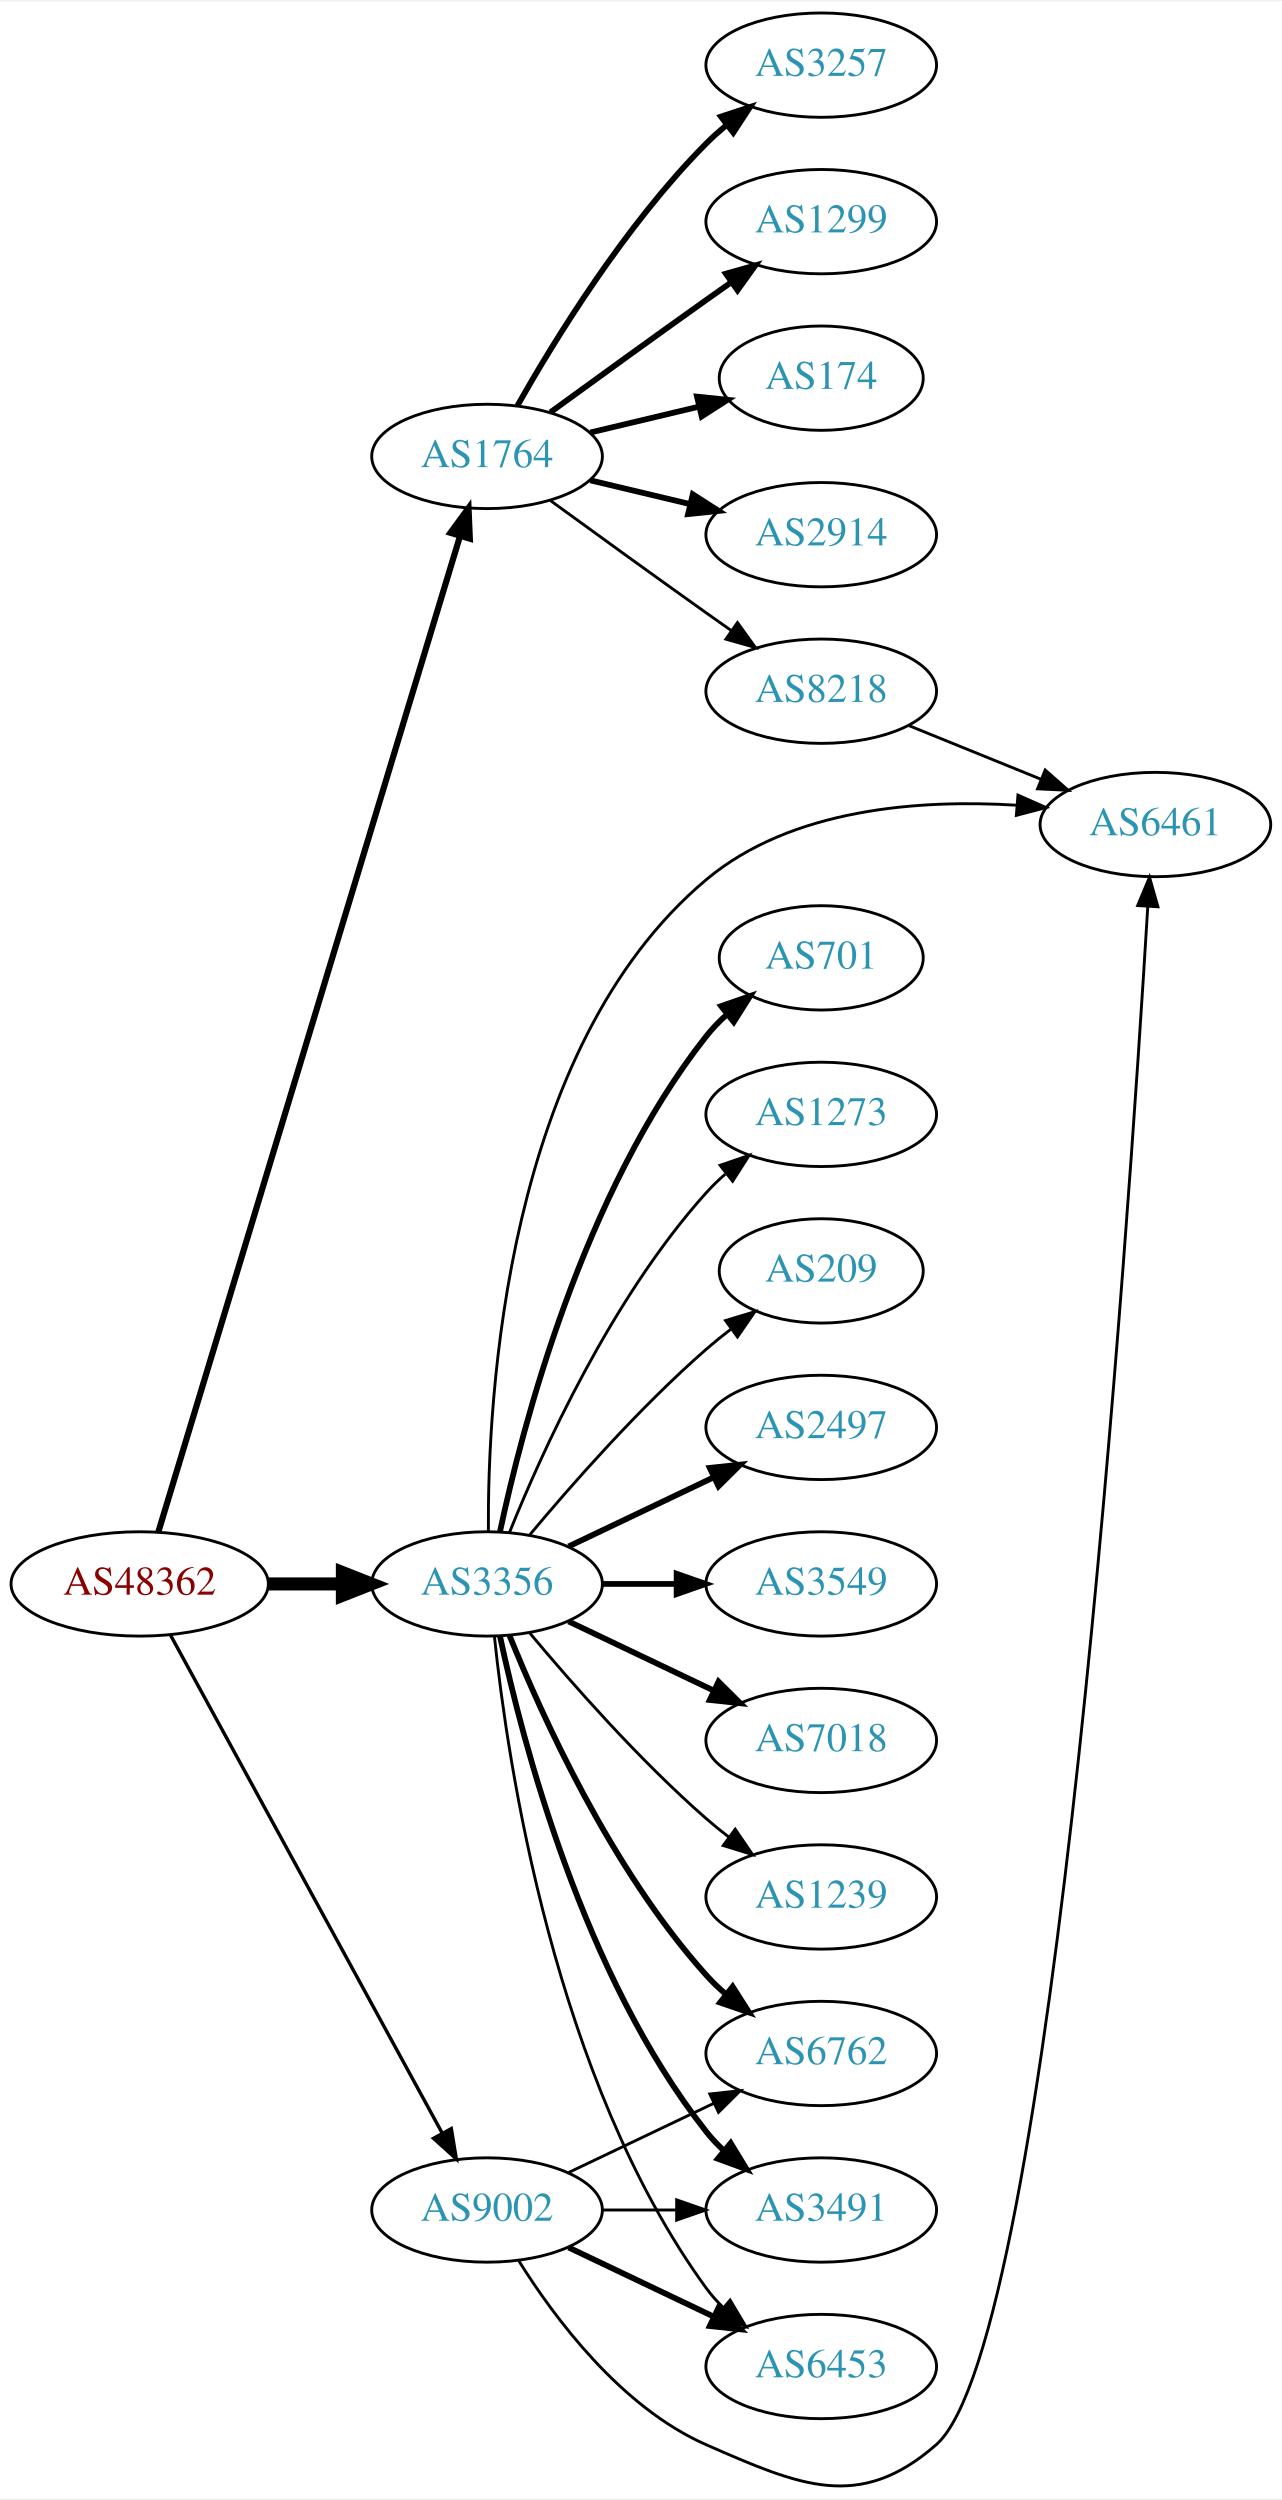
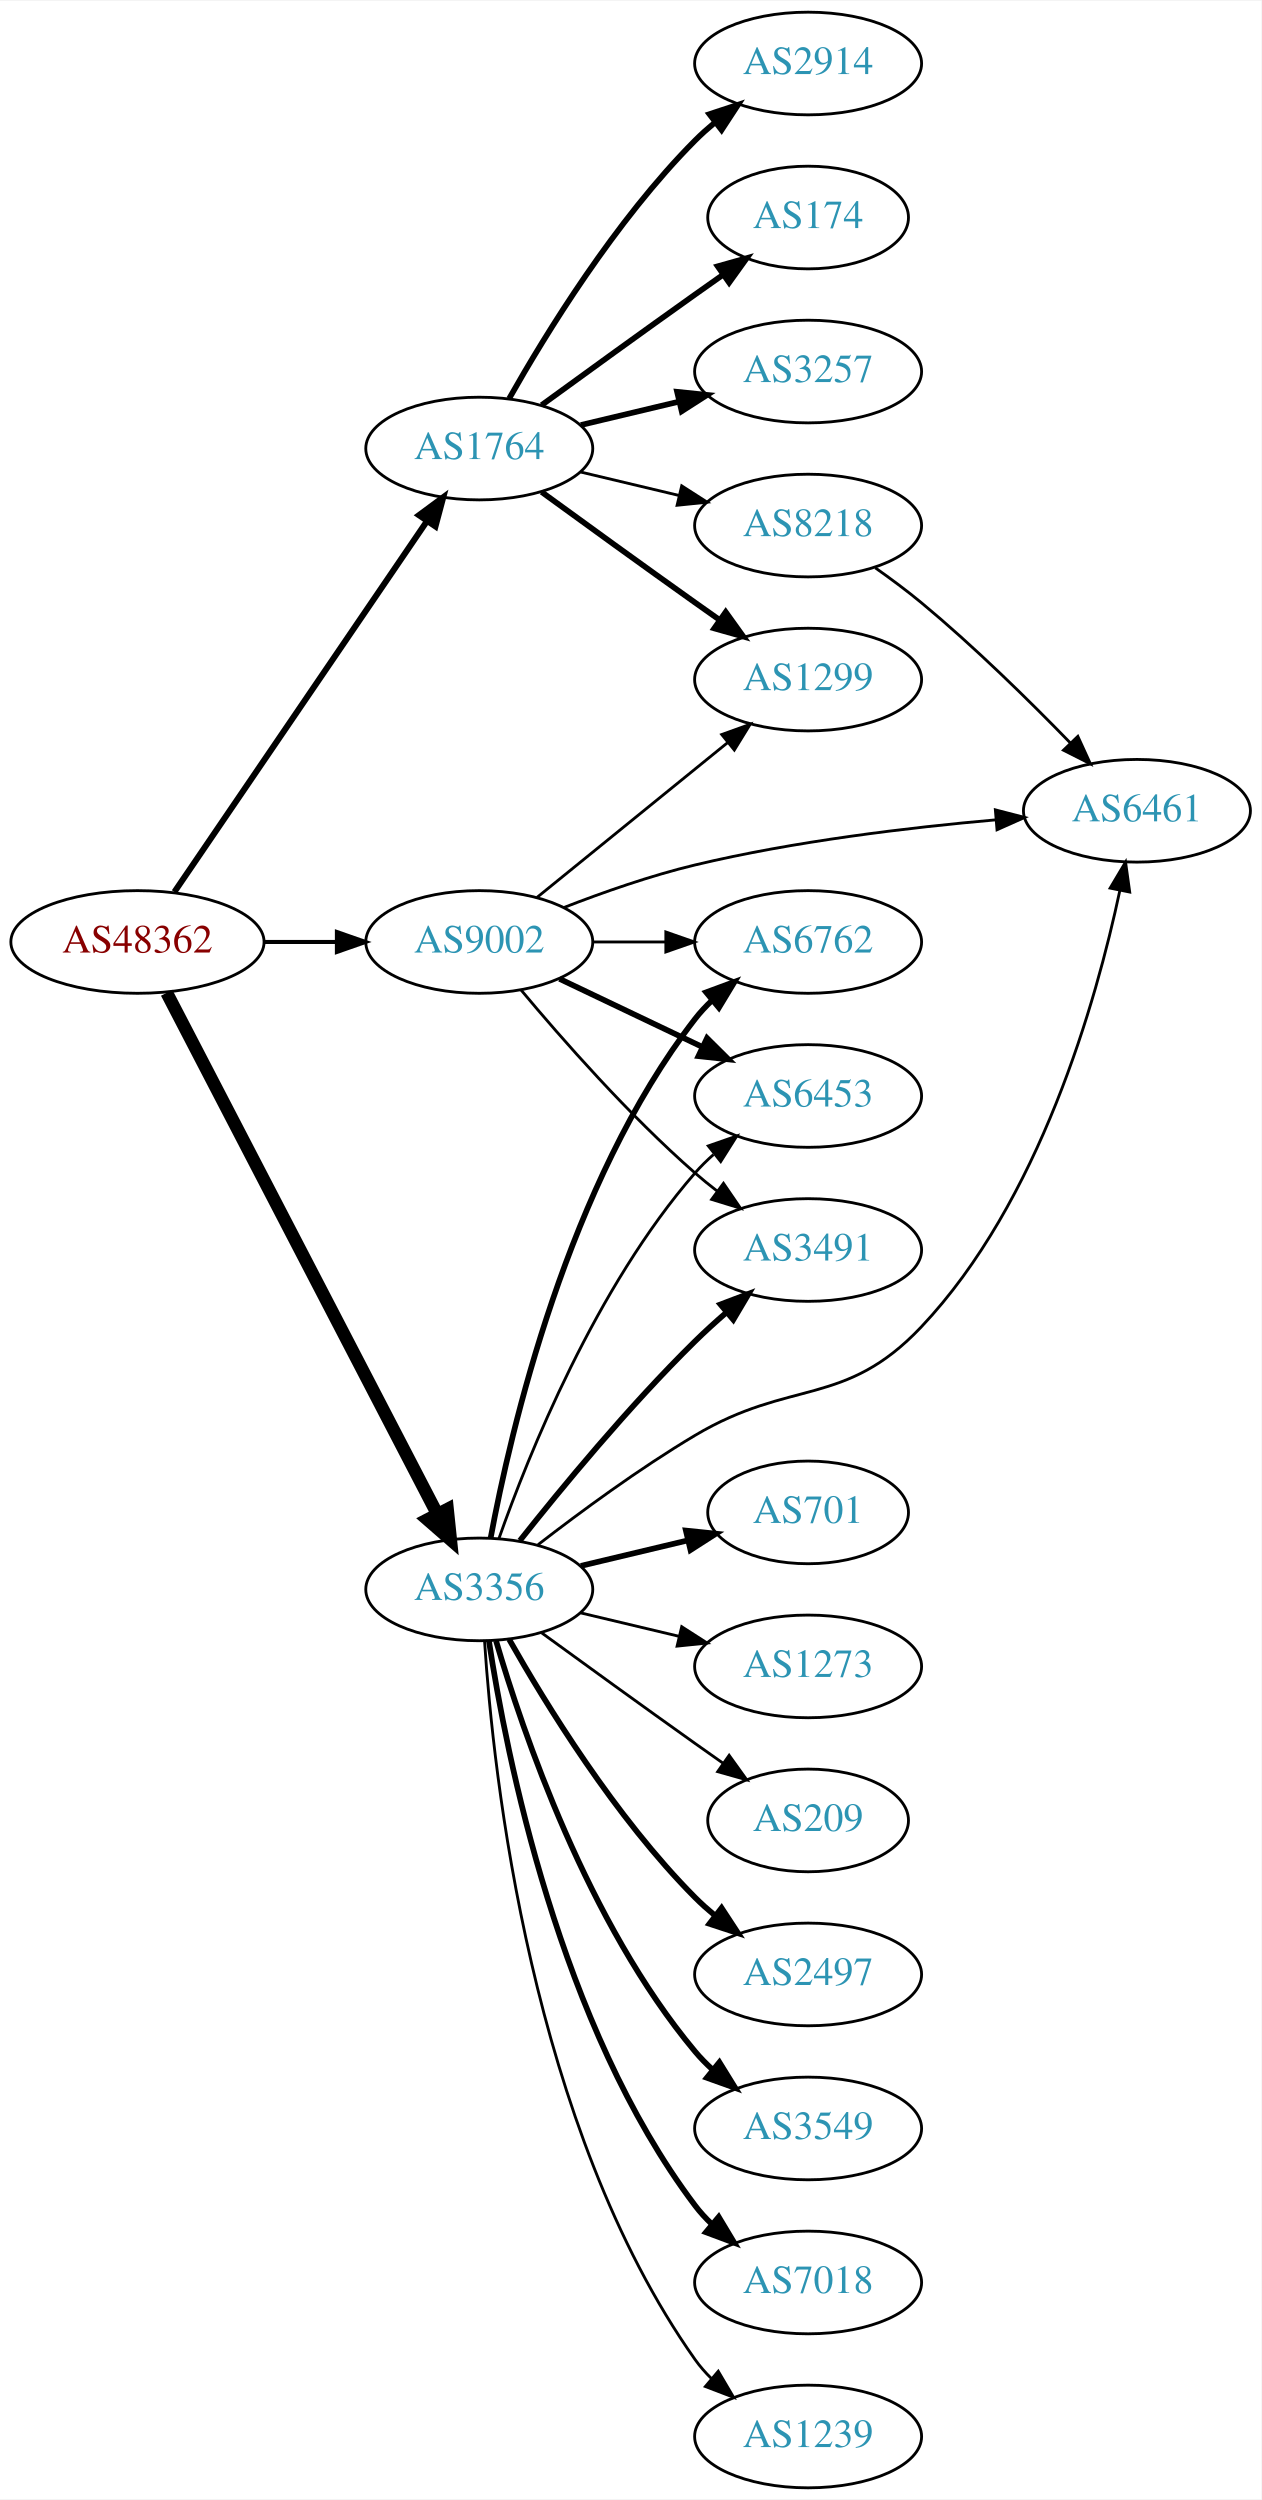
- <svg xmlns="http://www.w3.org/2000/svg" xmlns:xlink="http://www.w3.org/1999/xlink" width="442pt" height="862pt" viewBox="0.00 0.00 442.27 861.58">
-   <g id="graph0" class="graph" transform="scale(1 1) rotate(0) translate(4 857.576)">
-     <polygon fill="white" stroke="none" points="-4,4 -4,-857.576 438.271,-857.576 438.271,4 -4,4" />
+ <svg xmlns="http://www.w3.org/2000/svg" xmlns:xlink="http://www.w3.org/1999/xlink" width="442pt" height="876pt" viewBox="0.00 0.00 442.27 876.00">
+   <g id="graph0" class="graph" transform="scale(1 1) rotate(0) translate(4 872)">
+     <polygon fill="white" stroke="none" points="-4,4 -4,-872 438.271,-872 438.271,4 -4,4" />
    <g id="node1" class="node">
      <g id="a_node1">
        <a xlink:href="/asn/48362" xlink:title="AS48362 ~ Stadtwerke Feldkirch [AT]">
-           <ellipse fill="#ffffff" stroke="black" cx="44.196" cy="-311.576" rx="44.393" ry="18" />
-           <text text-anchor="middle" x="44.196" y="-307.876" font-family="Times,serif" font-size="14.00" fill="#880000">AS48362</text>
+           <ellipse fill="#ffffff" stroke="black" cx="44.196" cy="-542" rx="44.393" ry="18" />
+           <text text-anchor="middle" x="44.196" y="-538.3" font-family="Times,serif" font-size="14.00" fill="#880000">AS48362</text>
        </a>
      </g>
    </g>
    <g id="node2" class="node">
      <g id="a_node2">
        <a xlink:href="/asn/1764" xlink:title="AS1764 ~ NEXTLAYER-AS [AT]">
-           <ellipse fill="#ffffff" stroke="black" cx="164.039" cy="-700.576" rx="39.794" ry="18" />
-           <text text-anchor="middle" x="164.039" y="-696.876" font-family="Times,serif" font-size="14.00" fill="#2c94b3">AS1764</text>
+           <ellipse fill="#ffffff" stroke="black" cx="164.039" cy="-715" rx="39.794" ry="18" />
+           <text text-anchor="middle" x="164.039" y="-711.3" font-family="Times,serif" font-size="14.00" fill="#2c94b3">AS1764</text>
        </a>
      </g>
    </g>
    <g id="edge1" class="edge">
-       <path fill="none" stroke="black" stroke-width="2.132" d="M50.644,-329.558C69.493,-391.78 132.028,-598.208 154.72,-673.117" />
-       <polygon fill="black" stroke="black" stroke-width="2.132" points="151.4,-674.229 157.649,-682.785 158.099,-672.2 151.4,-674.229" />
+       <path fill="none" stroke="black" stroke-width="2.132" d="M57.144,-559.54C78.074,-590.266 121.442,-653.934 145.683,-689.521" />
+       <polygon fill="black" stroke="black" stroke-width="2.132" points="142.886,-691.632 151.408,-697.926 148.671,-687.691 142.886,-691.632" />
    </g>
    <g id="node3" class="node">
      <g id="a_node3">
        <a xlink:href="/asn/3356" xlink:title="AS3356 ~ Level 3 Parent, LLC [US]">
-           <ellipse fill="#ffffff" stroke="black" cx="164.039" cy="-311.576" rx="39.794" ry="18" />
-           <text text-anchor="middle" x="164.039" y="-307.876" font-family="Times,serif" font-size="14.00" fill="#2c94b3">AS3356</text>
+           <ellipse fill="#ffffff" stroke="black" cx="164.039" cy="-315" rx="39.794" ry="18" />
+           <text text-anchor="middle" x="164.039" y="-311.3" font-family="Times,serif" font-size="14.00" fill="#2c94b3">AS3356</text>
        </a>
      </g>
    </g>
    <g id="edge2" class="edge">
-       <path fill="none" stroke="black" stroke-width="4.5" d="M88.407,-311.576C96.72,-311.576 105.482,-311.576 113.965,-311.576" />
-       <polygon fill="black" stroke="black" stroke-width="4.5" points="114.123,-315.514 124.123,-311.576 114.123,-307.639 114.123,-315.514" />
+       <path fill="none" stroke="black" stroke-width="4.5" d="M54.443,-524.188C75.103,-484.391 125.095,-388.091 149.365,-341.34" />
+       <polygon fill="black" stroke="black" stroke-width="4.5" points="152.884,-343.107 153.997,-332.418 145.894,-339.479 152.884,-343.107" />
    </g>
    <g id="node4" class="node">
      <g id="a_node4">
        <a xlink:href="/asn/9002" xlink:title="AS9002 ~ RETN Limited [EU]">
-           <ellipse fill="#ffffff" stroke="black" cx="164.039" cy="-95.576" rx="39.794" ry="18" />
-           <text text-anchor="middle" x="164.039" y="-91.876" font-family="Times,serif" font-size="14.00" fill="#2c94b3">AS9002</text>
+           <ellipse fill="#ffffff" stroke="black" cx="164.039" cy="-542" rx="39.794" ry="18" />
+           <text text-anchor="middle" x="164.039" y="-538.3" font-family="Times,serif" font-size="14.00" fill="#2c94b3">AS9002</text>
        </a>
      </g>
    </g>
    <g id="edge3" class="edge">
-       <path fill="none" stroke="black" stroke-width="1.184" d="M54.84,-293.9C75.521,-255.992 124.234,-166.704 148.613,-122.018" />
-       <polygon fill="black" stroke="black" stroke-width="1.184" points="151.71,-123.649 153.427,-113.194 145.565,-120.296 151.71,-123.649" />
+       <path fill="none" stroke="black" stroke-width="1.421" d="M88.407,-542C96.72,-542 105.482,-542 113.965,-542" />
+       <polygon fill="black" stroke="black" stroke-width="1.421" points="114.123,-545.5 124.123,-542 114.123,-538.5 114.123,-545.5" />
    </g>
    <g id="node5" class="node">
      <g id="a_node5">
        <a xlink:href="/asn/2914" xlink:title="AS2914 ~ NTT America, Inc. [US]">
-           <ellipse fill="#ffffff" stroke="black" cx="279.332" cy="-673.576" rx="39.794" ry="18" />
-           <text text-anchor="middle" x="279.332" y="-669.876" font-family="Times,serif" font-size="14.00" fill="#2c94b3">AS2914</text>
+           <ellipse fill="#ffffff" stroke="black" cx="279.332" cy="-850" rx="39.794" ry="18" />
+           <text text-anchor="middle" x="279.332" y="-846.3" font-family="Times,serif" font-size="14.00" fill="#2c94b3">AS2914</text>
        </a>
      </g>
    </g>
    <g id="edge4" class="edge">
-       <path fill="none" stroke="black" stroke-width="2" d="M199.646,-692.329C210.517,-689.738 222.671,-686.841 234.114,-684.114" />
-       <polygon fill="black" stroke="black" stroke-width="2" points="235.02,-687.496 243.936,-681.773 233.397,-680.687 235.02,-687.496" />
+       <path fill="none" stroke="black" stroke-width="2" d="M174.498,-732.49C187.28,-755.096 211.712,-794.886 239.685,-823 241.796,-825.121 244.092,-827.188 246.477,-829.171" />
+       <polygon fill="black" stroke="black" stroke-width="2" points="244.73,-832.242 254.793,-835.556 248.993,-826.69 244.73,-832.242" />
    </g>
    <g id="node6" class="node">
      <g id="a_node6">
-         <a xlink:href="/asn/3257" xlink:title="AS3257 ~ GTT [DE]">
-           <ellipse fill="#ffffff" stroke="black" cx="279.332" cy="-835.576" rx="39.794" ry="18" />
-           <text text-anchor="middle" x="279.332" y="-831.876" font-family="Times,serif" font-size="14.00" fill="#2c94b3">AS3257</text>
+         <a xlink:href="/asn/1299" xlink:title="AS1299 ~ Telia Carrier [EU]">
+           <ellipse fill="#ffffff" stroke="black" cx="279.332" cy="-634" rx="39.794" ry="18" />
+           <text text-anchor="middle" x="279.332" y="-630.3" font-family="Times,serif" font-size="14.00" fill="#2c94b3">AS1299</text>
        </a>
      </g>
    </g>
    <g id="edge5" class="edge">
-       <path fill="none" stroke="black" stroke-width="2" d="M174.498,-718.067C187.28,-740.672 211.712,-780.462 239.685,-808.576 241.796,-810.698 244.092,-812.764 246.477,-814.747" />
-       <polygon fill="black" stroke="black" stroke-width="2" points="244.73,-817.818 254.793,-821.132 248.993,-812.266 244.73,-817.818" />
+       <path fill="none" stroke="black" stroke-width="2" d="M185.887,-699.778C200.821,-688.909 221.435,-673.975 239.685,-661 242.506,-658.995 245.449,-656.915 248.397,-654.841" />
+       <polygon fill="black" stroke="black" stroke-width="2" points="250.443,-657.681 256.621,-649.074 246.424,-651.95 250.443,-657.681" />
    </g>
    <g id="node7" class="node">
      <g id="a_node7">
-         <a xlink:href="/asn/1299" xlink:title="AS1299 ~ Telia Carrier [EU]">
-           <ellipse fill="#ffffff" stroke="black" cx="279.332" cy="-781.576" rx="39.794" ry="18" />
-           <text text-anchor="middle" x="279.332" y="-777.876" font-family="Times,serif" font-size="14.00" fill="#2c94b3">AS1299</text>
+         <a xlink:href="/asn/174" xlink:title="AS174 ~ Cogent Communications [US]">
+           <ellipse fill="#ffffff" stroke="black" cx="279.332" cy="-796" rx="35.194" ry="18" />
+           <text text-anchor="middle" x="279.332" y="-792.3" font-family="Times,serif" font-size="14.00" fill="#2c94b3">AS174</text>
        </a>
      </g>
    </g>
    <g id="edge6" class="edge">
-       <path fill="none" stroke="black" stroke-width="2" d="M185.887,-715.798C200.821,-726.667 221.435,-741.601 239.685,-754.576 242.506,-756.581 245.449,-758.661 248.397,-760.735" />
-       <polygon fill="black" stroke="black" stroke-width="2" points="246.424,-763.627 256.621,-766.502 250.443,-757.895 246.424,-763.627" />
+       <path fill="none" stroke="black" stroke-width="2" d="M185.887,-730.222C200.821,-741.091 221.435,-756.025 239.685,-769 242.895,-771.282 246.264,-773.661 249.619,-776.018" />
+       <polygon fill="black" stroke="black" stroke-width="2" points="247.631,-778.899 257.83,-781.77 251.647,-773.166 247.631,-778.899" />
    </g>
    <g id="node8" class="node">
      <g id="a_node8">
-         <a xlink:href="/asn/174" xlink:title="AS174 ~ Cogent Communications [US]">
-           <ellipse fill="#ffffff" stroke="black" cx="279.332" cy="-727.576" rx="35.194" ry="18" />
-           <text text-anchor="middle" x="279.332" y="-723.876" font-family="Times,serif" font-size="14.00" fill="#2c94b3">AS174</text>
+         <a xlink:href="/asn/3257" xlink:title="AS3257 ~ GTT [DE]">
+           <ellipse fill="#ffffff" stroke="black" cx="279.332" cy="-742" rx="39.794" ry="18" />
+           <text text-anchor="middle" x="279.332" y="-738.3" font-family="Times,serif" font-size="14.00" fill="#2c94b3">AS3257</text>
        </a>
      </g>
    </g>
    <g id="edge7" class="edge">
-       <path fill="none" stroke="black" stroke-width="2" d="M199.646,-708.824C211.44,-711.635 224.745,-714.805 237.013,-717.729" />
-       <polygon fill="black" stroke="black" stroke-width="2" points="236.479,-721.2 247.018,-720.113 238.101,-714.39 236.479,-721.2" />
+       <path fill="none" stroke="black" stroke-width="2" d="M199.646,-723.248C210.517,-725.838 222.671,-728.735 234.114,-731.462" />
+       <polygon fill="black" stroke="black" stroke-width="2" points="233.397,-734.889 243.936,-733.803 235.02,-728.08 233.397,-734.889" />
    </g>
    <g id="node9" class="node">
      <g id="a_node9">
        <a xlink:href="/asn/8218" xlink:title="AS8218 ~ legacy Neotelecoms [FR]">
-           <ellipse fill="#ffffff" stroke="black" cx="279.332" cy="-619.576" rx="39.794" ry="18" />
-           <text text-anchor="middle" x="279.332" y="-615.876" font-family="Times,serif" font-size="14.00" fill="#2c94b3">AS8218</text>
+           <ellipse fill="#ffffff" stroke="black" cx="279.332" cy="-688" rx="39.794" ry="18" />
+           <text text-anchor="middle" x="279.332" y="-684.3" font-family="Times,serif" font-size="14.00" fill="#2c94b3">AS8218</text>
        </a>
      </g>
    </g>
    <g id="edge8" class="edge">
-       <path fill="none" stroke="black" d="M185.887,-685.354C200.821,-674.485 221.435,-659.552 239.685,-646.576 242.506,-644.571 245.449,-642.492 248.397,-640.417" />
-       <polygon fill="black" stroke="black" points="250.443,-643.257 256.621,-634.651 246.424,-637.526 250.443,-643.257" />
+       <path fill="none" stroke="black" d="M199.646,-706.752C210.517,-704.162 222.671,-701.265 234.114,-698.538" />
+       <polygon fill="black" stroke="black" points="235.02,-701.92 243.936,-696.197 233.397,-695.111 235.02,-701.92" />
    </g>
    <g id="node10" class="node">
      <g id="a_node10">
        <a xlink:href="/asn/2497" xlink:title="AS2497 ~ Internet Initiative Japan Inc. [JP]">
-           <ellipse fill="#ffffff" stroke="black" cx="279.332" cy="-365.576" rx="39.794" ry="18" />
-           <text text-anchor="middle" x="279.332" y="-361.876" font-family="Times,serif" font-size="14.00" fill="#2c94b3">AS2497</text>
+           <ellipse fill="#ffffff" stroke="black" cx="279.332" cy="-180" rx="39.794" ry="18" />
+           <text text-anchor="middle" x="279.332" y="-176.3" font-family="Times,serif" font-size="14.00" fill="#2c94b3">AS2497</text>
        </a>
      </g>
    </g>
    <g id="edge9" class="edge">
-       <path fill="none" stroke="black" stroke-width="2" d="M192.175,-324.511C207.169,-331.657 225.99,-340.628 242.213,-348.361" />
-       <polygon fill="black" stroke="black" stroke-width="2" points="240.884,-351.604 251.417,-352.747 243.895,-345.285 240.884,-351.604" />
+       <path fill="none" stroke="black" stroke-width="2" d="M174.498,-297.51C187.28,-274.904 211.712,-235.114 239.685,-207 241.796,-204.879 244.092,-202.812 246.477,-200.829" />
+       <polygon fill="black" stroke="black" stroke-width="2" points="248.993,-203.31 254.793,-194.444 244.73,-197.758 248.993,-203.31" />
    </g>
    <g id="node11" class="node">
      <g id="a_node11">
-         <a xlink:href="/asn/6461" xlink:title="AS6461 ~ Zayo Bandwidth [US]">
-           <ellipse fill="#ffffff" stroke="black" cx="394.625" cy="-573.576" rx="39.794" ry="18" />
-           <text text-anchor="middle" x="394.625" y="-569.876" font-family="Times,serif" font-size="14.00" fill="#2c94b3">AS6461</text>
+         <a xlink:href="/asn/3549" xlink:title="AS3549 ~ Level 3 Parent, LLC [US]">
+           <ellipse fill="#ffffff" stroke="black" cx="279.332" cy="-126" rx="39.794" ry="18" />
+           <text text-anchor="middle" x="279.332" y="-122.3" font-family="Times,serif" font-size="14.00" fill="#2c94b3">AS3549</text>
        </a>
      </g>
    </g>
    <g id="edge10" class="edge">
-       <path fill="none" stroke="black" d="M164.492,-329.745C164.196,-375.591 170.358,-496.446 239.685,-554.576 269.044,-579.194 313.32,-582.316 346.863,-580.233" />
-       <polygon fill="black" stroke="black" points="347.208,-583.716 356.9,-579.437 346.654,-576.738 347.208,-583.716" />
+       <path fill="none" stroke="black" stroke-width="2" d="M169.913,-296.998C179.227,-265.156 202.043,-198.019 239.685,-153 241.555,-150.763 243.654,-148.626 245.88,-146.604" />
+       <polygon fill="black" stroke="black" stroke-width="2" points="248.227,-149.207 253.799,-140.196 243.823,-143.766 248.227,-149.207" />
    </g>
    <g id="node12" class="node">
      <g id="a_node12">
-         <a xlink:href="/asn/3549" xlink:title="AS3549 ~ Level 3 Parent, LLC [US]">
-           <ellipse fill="#ffffff" stroke="black" cx="279.332" cy="-311.576" rx="39.794" ry="18" />
-           <text text-anchor="middle" x="279.332" y="-307.876" font-family="Times,serif" font-size="14.00" fill="#2c94b3">AS3549</text>
+         <a xlink:href="/asn/3491" xlink:title="AS3491 ~ PCCW Global, Inc. [US]">
+           <ellipse fill="#ffffff" stroke="black" cx="279.332" cy="-434" rx="39.794" ry="18" />
+           <text text-anchor="middle" x="279.332" y="-430.3" font-family="Times,serif" font-size="14.00" fill="#2c94b3">AS3491</text>
        </a>
      </g>
    </g>
    <g id="edge11" class="edge">
-       <path fill="none" stroke="black" stroke-width="2" d="M203.711,-311.576C211.914,-311.576 220.678,-311.576 229.21,-311.576" />
-       <polygon fill="black" stroke="black" stroke-width="2" points="229.449,-315.076 239.449,-311.576 229.449,-308.076 229.449,-315.076" />
+       <path fill="none" stroke="black" stroke-width="2" d="M178.274,-332.101C192.611,-350.21 216.546,-379.263 239.685,-402 243.153,-405.408 246.946,-408.85 250.757,-412.151" />
+       <polygon fill="black" stroke="black" stroke-width="2" points="248.601,-414.911 258.507,-418.67 253.107,-409.554 248.601,-414.911" />
    </g>
    <g id="node13" class="node">
      <g id="a_node13">
-         <a xlink:href="/asn/7018" xlink:title="AS7018 ~ AT&amp;T Services, Inc. [US]">
-           <ellipse fill="#ffffff" stroke="black" cx="279.332" cy="-257.576" rx="39.794" ry="18" />
-           <text text-anchor="middle" x="279.332" y="-253.876" font-family="Times,serif" font-size="14.00" fill="#2c94b3">AS7018</text>
+         <a xlink:href="/asn/6461" xlink:title="AS6461 ~ Zayo Bandwidth [US]">
+           <ellipse fill="#ffffff" stroke="black" cx="394.625" cy="-588" rx="39.794" ry="18" />
+           <text text-anchor="middle" x="394.625" y="-584.3" font-family="Times,serif" font-size="14.00" fill="#2c94b3">AS6461</text>
        </a>
      </g>
    </g>
    <g id="edge12" class="edge">
-       <path fill="none" stroke="black" stroke-width="2" d="M192.175,-298.642C207.169,-291.495 225.99,-282.524 242.213,-274.792" />
-       <polygon fill="black" stroke="black" stroke-width="2" points="243.895,-277.867 251.417,-270.405 240.884,-271.548 243.895,-277.867" />
+       <path fill="none" stroke="black" d="M184.65,-330.681C199.332,-342.044 220.164,-357.389 239.685,-369 273.272,-388.977 292.126,-378.608 318.978,-407 360.502,-450.905 380.353,-521.124 388.607,-559.932" />
+       <polygon fill="black" stroke="black" points="385.229,-560.886 390.636,-569.997 392.091,-559.503 385.229,-560.886" />
    </g>
    <g id="node14" class="node">
      <g id="a_node14">
-         <a xlink:href="/asn/1239" xlink:title="AS1239 ~ Sprint [US]">
-           <ellipse fill="#ffffff" stroke="black" cx="279.332" cy="-203.576" rx="39.794" ry="18" />
-           <text text-anchor="middle" x="279.332" y="-199.876" font-family="Times,serif" font-size="14.00" fill="#2c94b3">AS1239</text>
+         <a xlink:href="/asn/7018" xlink:title="AS7018 ~ AT&amp;T Services, Inc. [US]">
+           <ellipse fill="#ffffff" stroke="black" cx="279.332" cy="-72" rx="39.794" ry="18" />
+           <text text-anchor="middle" x="279.332" y="-68.3" font-family="Times,serif" font-size="14.00" fill="#2c94b3">AS7018</text>
        </a>
      </g>
    </g>
    <g id="edge13" class="edge">
-       <path fill="none" stroke="black" d="M178.669,-294.759C192.951,-277.647 216.498,-250.831 239.685,-230.576 242.151,-228.422 244.789,-226.282 247.487,-224.205" />
-       <polygon fill="black" stroke="black" points="249.66,-226.951 255.641,-218.206 245.512,-221.313 249.66,-226.951" />
+       <path fill="none" stroke="black" stroke-width="2" d="M167.415,-297.014C173.389,-257.578 192.1,-162.005 239.685,-99 241.442,-96.673 243.459,-94.471 245.629,-92.404" />
+       <polygon fill="black" stroke="black" stroke-width="2" points="247.987,-94.995 253.441,-85.912 243.513,-89.612 247.987,-94.995" />
    </g>
    <g id="node15" class="node">
      <g id="a_node15">
-         <a xlink:href="/asn/701" xlink:title="AS701 ~ UUNET [US]">
-           <ellipse fill="#ffffff" stroke="black" cx="279.332" cy="-527.576" rx="35.194" ry="18" />
-           <text text-anchor="middle" x="279.332" y="-523.876" font-family="Times,serif" font-size="14.00" fill="#2c94b3">AS701</text>
+         <a xlink:href="/asn/6762" xlink:title="AS6762 ~ TELECOM ITALIA SPARKLE S.p.A. [IT]">
+           <ellipse fill="#ffffff" stroke="black" cx="279.332" cy="-542" rx="39.794" ry="18" />
+           <text text-anchor="middle" x="279.332" y="-538.3" font-family="Times,serif" font-size="14.00" fill="#2c94b3">AS6762</text>
        </a>
      </g>
    </g>
    <g id="edge14" class="edge">
-       <path fill="none" stroke="black" stroke-width="2" d="M168.529,-329.736C176.16,-365.606 197.152,-446.731 239.685,-500.576 241.765,-503.21 244.17,-505.692 246.743,-508.004" />
-       <polygon fill="black" stroke="black" stroke-width="2" points="244.799,-510.93 254.806,-514.411 249.154,-505.45 244.799,-510.93" />
+       <path fill="none" stroke="black" stroke-width="2" d="M168.034,-333.06C174.973,-370.403 195.086,-457.428 239.685,-515 241.471,-517.305 243.508,-519.491 245.692,-521.548" />
+       <polygon fill="black" stroke="black" stroke-width="2" points="243.591,-524.352 253.531,-528.019 248.048,-518.954 243.591,-524.352" />
    </g>
    <g id="node16" class="node">
      <g id="a_node16">
-         <a xlink:href="/asn/6762" xlink:title="AS6762 ~ TELECOM ITALIA SPARKLE S.p.A. [IT]">
-           <ellipse fill="#ffffff" stroke="black" cx="279.332" cy="-149.576" rx="39.794" ry="18" />
-           <text text-anchor="middle" x="279.332" y="-145.876" font-family="Times,serif" font-size="14.00" fill="#2c94b3">AS6762</text>
+         <a xlink:href="/asn/1239" xlink:title="AS1239 ~ Sprint [US]">
+           <ellipse fill="#ffffff" stroke="black" cx="279.332" cy="-18" rx="39.794" ry="18" />
+           <text text-anchor="middle" x="279.332" y="-14.3" font-family="Times,serif" font-size="14.00" fill="#2c94b3">AS1239</text>
        </a>
      </g>
    </g>
    <g id="edge15" class="edge">
-       <path fill="none" stroke="black" stroke-width="2" d="M171.786,-293.789C182.837,-266.333 206.891,-212.998 239.685,-176.576 241.688,-174.352 243.906,-172.213 246.239,-170.179" />
-       <polygon fill="black" stroke="black" stroke-width="2" points="248.769,-172.641 254.458,-163.703 244.437,-167.143 248.769,-172.641" />
+       <path fill="none" stroke="black" d="M165.894,-296.815C168.888,-250.575 182.134,-126.411 239.685,-45 241.368,-42.619 243.331,-40.378 245.464,-38.284" />
+       <polygon fill="black" stroke="black" points="247.828,-40.868 253.207,-31.741 243.31,-35.522 247.828,-40.868" />
    </g>
    <g id="node17" class="node">
      <g id="a_node17">
-         <a xlink:href="/asn/3491" xlink:title="AS3491 ~ PCCW Global, Inc. [US]">
-           <ellipse fill="#ffffff" stroke="black" cx="279.332" cy="-95.576" rx="39.794" ry="18" />
-           <text text-anchor="middle" x="279.332" y="-91.876" font-family="Times,serif" font-size="14.00" fill="#2c94b3">AS3491</text>
+         <a xlink:href="/asn/701" xlink:title="AS701 ~ UUNET [US]">
+           <ellipse fill="#ffffff" stroke="black" cx="279.332" cy="-342" rx="35.194" ry="18" />
+           <text text-anchor="middle" x="279.332" y="-338.3" font-family="Times,serif" font-size="14.00" fill="#2c94b3">AS701</text>
        </a>
      </g>
    </g>
    <g id="edge16" class="edge">
-       <path fill="none" stroke="black" stroke-width="2" d="M168.529,-293.417C176.16,-257.546 197.152,-176.421 239.685,-122.576 241.493,-120.288 243.545,-118.114 245.74,-116.066" />
-       <polygon fill="black" stroke="black" stroke-width="2" points="248.094,-118.663 253.6,-109.611 243.651,-113.253 248.094,-118.663" />
+       <path fill="none" stroke="black" stroke-width="2" d="M199.646,-323.248C211.44,-326.058 224.745,-329.229 237.013,-332.153" />
+       <polygon fill="black" stroke="black" stroke-width="2" points="236.479,-335.624 247.018,-334.537 238.101,-328.814 236.479,-335.624" />
    </g>
    <g id="node18" class="node">
      <g id="a_node18">
-         <a xlink:href="/asn/1273" xlink:title="AS1273 ~ RIPE Network Coordination Centre [NL]">
-           <ellipse fill="#ffffff" stroke="black" cx="279.332" cy="-473.576" rx="39.794" ry="18" />
-           <text text-anchor="middle" x="279.332" y="-469.876" font-family="Times,serif" font-size="14.00" fill="#2c94b3">AS1273</text>
+         <a xlink:href="/asn/6453" xlink:title="AS6453 ~ TATA COMMUNICATIONS (AMERICA) INC [US]">
+           <ellipse fill="#ffffff" stroke="black" cx="279.332" cy="-488" rx="39.794" ry="18" />
+           <text text-anchor="middle" x="279.332" y="-484.3" font-family="Times,serif" font-size="14.00" fill="#2c94b3">AS6453</text>
        </a>
      </g>
    </g>
    <g id="edge17" class="edge">
-       <path fill="none" stroke="black" d="M171.786,-329.363C182.837,-356.819 206.891,-410.154 239.685,-446.576 241.688,-448.8 243.906,-450.94 246.239,-452.973" />
-       <polygon fill="black" stroke="black" points="244.437,-456.009 254.458,-459.449 248.769,-450.511 244.437,-456.009" />
+       <path fill="none" stroke="black" d="M170.927,-332.824C181.255,-362.096 204.898,-421.08 239.685,-461 241.651,-463.256 243.844,-465.419 246.159,-467.468" />
+       <polygon fill="black" stroke="black" points="244.338,-470.492 254.345,-473.973 248.693,-465.012 244.338,-470.492" />
    </g>
    <g id="node19" class="node">
      <g id="a_node19">
-         <a xlink:href="/asn/6453" xlink:title="AS6453 ~ TATA COMMUNICATIONS (AMERICA) INC [US]">
-           <ellipse fill="#ffffff" stroke="black" cx="279.332" cy="-41.576" rx="39.794" ry="18" />
-           <text text-anchor="middle" x="279.332" y="-37.876" font-family="Times,serif" font-size="14.00" fill="#2c94b3">AS6453</text>
+         <a xlink:href="/asn/1273" xlink:title="AS1273 ~ RIPE Network Coordination Centre [NL]">
+           <ellipse fill="#ffffff" stroke="black" cx="279.332" cy="-288" rx="39.794" ry="18" />
+           <text text-anchor="middle" x="279.332" y="-284.3" font-family="Times,serif" font-size="14.00" fill="#2c94b3">AS1273</text>
        </a>
      </g>
    </g>
    <g id="edge18" class="edge">
-       <path fill="none" stroke="black" d="M166.595,-293.32C171.066,-250.273 187.199,-140.637 239.685,-68.576 241.402,-66.219 243.389,-63.996 245.538,-61.913" />
-       <polygon fill="black" stroke="black" points="247.9,-64.501 253.313,-55.393 243.402,-59.138 247.9,-64.501" />
+       <path fill="none" stroke="black" d="M199.646,-306.752C210.517,-304.162 222.671,-301.265 234.114,-298.538" />
+       <polygon fill="black" stroke="black" points="235.02,-301.92 243.936,-296.197 233.397,-295.111 235.02,-301.92" />
    </g>
    <g id="node20" class="node">
      <g id="a_node20">
        <a xlink:href="/asn/209" xlink:title="AS209 ~ CenturyLink Communications, LLC [US]">
-           <ellipse fill="#ffffff" stroke="black" cx="279.332" cy="-419.576" rx="35.194" ry="18" />
-           <text text-anchor="middle" x="279.332" y="-415.876" font-family="Times,serif" font-size="14.00" fill="#2c94b3">AS209</text>
+           <ellipse fill="#ffffff" stroke="black" cx="279.332" cy="-234" rx="35.194" ry="18" />
+           <text text-anchor="middle" x="279.332" y="-230.3" font-family="Times,serif" font-size="14.00" fill="#2c94b3">AS209</text>
        </a>
      </g>
    </g>
    <g id="edge19" class="edge">
-       <path fill="none" stroke="black" d="M178.669,-328.393C192.951,-345.506 216.498,-372.321 239.685,-392.576 242.355,-394.908 245.228,-397.224 248.158,-399.463" />
-       <polygon fill="black" stroke="black" points="246.309,-402.446 256.449,-405.515 250.436,-396.792 246.309,-402.446" />
+       <path fill="none" stroke="black" d="M185.887,-299.778C200.821,-288.909 221.435,-273.975 239.685,-261 242.895,-258.718 246.264,-256.339 249.619,-253.982" />
+       <polygon fill="black" stroke="black" points="251.647,-256.834 257.83,-248.23 247.631,-251.101 251.647,-256.834" />
+     </g>
+     <g id="edge23" class="edge">
+       <path fill="none" stroke="black" d="M184.257,-557.607C202.649,-572.542 230.569,-595.214 251.219,-611.983" />
+       <polygon fill="black" stroke="black" points="249.05,-614.73 259.019,-618.317 253.462,-609.296 249.05,-614.73" />
+     </g>
+     <g id="edge24" class="edge">
+       <path fill="none" stroke="black" d="M178.669,-525.183C192.951,-508.071 216.498,-481.255 239.685,-461 242.151,-458.846 244.789,-456.706 247.487,-454.628" />
+       <polygon fill="black" stroke="black" points="249.66,-457.375 255.641,-448.63 245.512,-451.736 249.66,-457.375" />
+     </g>
+     <g id="edge21" class="edge">
+       <path fill="none" stroke="black" d="M193.646,-554.054C207.354,-559.386 224.138,-565.279 239.685,-569 274.508,-577.335 314.687,-582.137 345.263,-584.828" />
+       <polygon fill="black" stroke="black" points="344.986,-588.317 355.243,-585.662 345.569,-581.341 344.986,-588.317" />
+     </g>
+     <g id="edge20" class="edge">
+       <path fill="none" stroke="black" d="M203.711,-542C211.914,-542 220.678,-542 229.21,-542" />
+       <polygon fill="black" stroke="black" points="229.449,-545.5 239.449,-542 229.449,-538.5 229.449,-545.5" />
    </g>
    <g id="edge22" class="edge">
-       <path fill="none" stroke="black" d="M175.005,-78.015C187.308,-58.327 210.26,-27.474 239.685,-14.576 271.962,-0.429 292.461,8.635 318.978,-14.576 359.443,-49.997 385.433,-436.348 391.989,-545.189" />
-       <polygon fill="black" stroke="black" points="388.508,-545.62 392.595,-555.395 395.496,-545.205 388.508,-545.62" />
-     </g>
-     <g id="edge21" class="edge">
-       <path fill="none" stroke="black" d="M192.175,-108.511C207.169,-115.657 225.99,-124.628 242.213,-132.361" />
-       <polygon fill="black" stroke="black" points="240.884,-135.604 251.417,-136.747 243.895,-129.285 240.884,-135.604" />
-     </g>
-     <g id="edge23" class="edge">
-       <path fill="none" stroke="black" d="M203.711,-95.576C211.914,-95.576 220.678,-95.576 229.21,-95.576" />
-       <polygon fill="black" stroke="black" points="229.449,-99.076 239.449,-95.576 229.449,-92.076 229.449,-99.076" />
-     </g>
-     <g id="edge20" class="edge">
-       <path fill="none" stroke="black" stroke-width="2" d="M192.175,-82.642C207.169,-75.495 225.99,-66.524 242.213,-58.792" />
-       <polygon fill="black" stroke="black" stroke-width="2" points="243.895,-61.867 251.417,-54.405 240.884,-55.548 243.895,-61.867" />
-     </g>
-     <g id="edge24" class="edge">
-       <path fill="none" stroke="black" d="M309.507,-607.73C323.383,-602.096 340.16,-595.284 355.069,-589.231" />
-       <polygon fill="black" stroke="black" points="356.599,-592.387 364.548,-585.382 353.966,-585.901 356.599,-592.387" />
+       <path fill="none" stroke="black" stroke-width="2" d="M192.175,-529.066C207.169,-521.919 225.99,-512.948 242.213,-505.215" />
+       <polygon fill="black" stroke="black" stroke-width="2" points="243.895,-508.291 251.417,-500.829 240.884,-501.972 243.895,-508.291" />
+     </g>
+     <g id="edge25" class="edge">
+       <path fill="none" stroke="black" d="M302.866,-673.187C308.272,-669.382 313.937,-665.178 318.978,-661 337.518,-645.635 356.918,-626.559 371.292,-611.761" />
+       <polygon fill="black" stroke="black" points="373.909,-614.088 378.319,-604.455 368.864,-609.236 373.909,-614.088" />
    </g>
  </g>
</svg>
